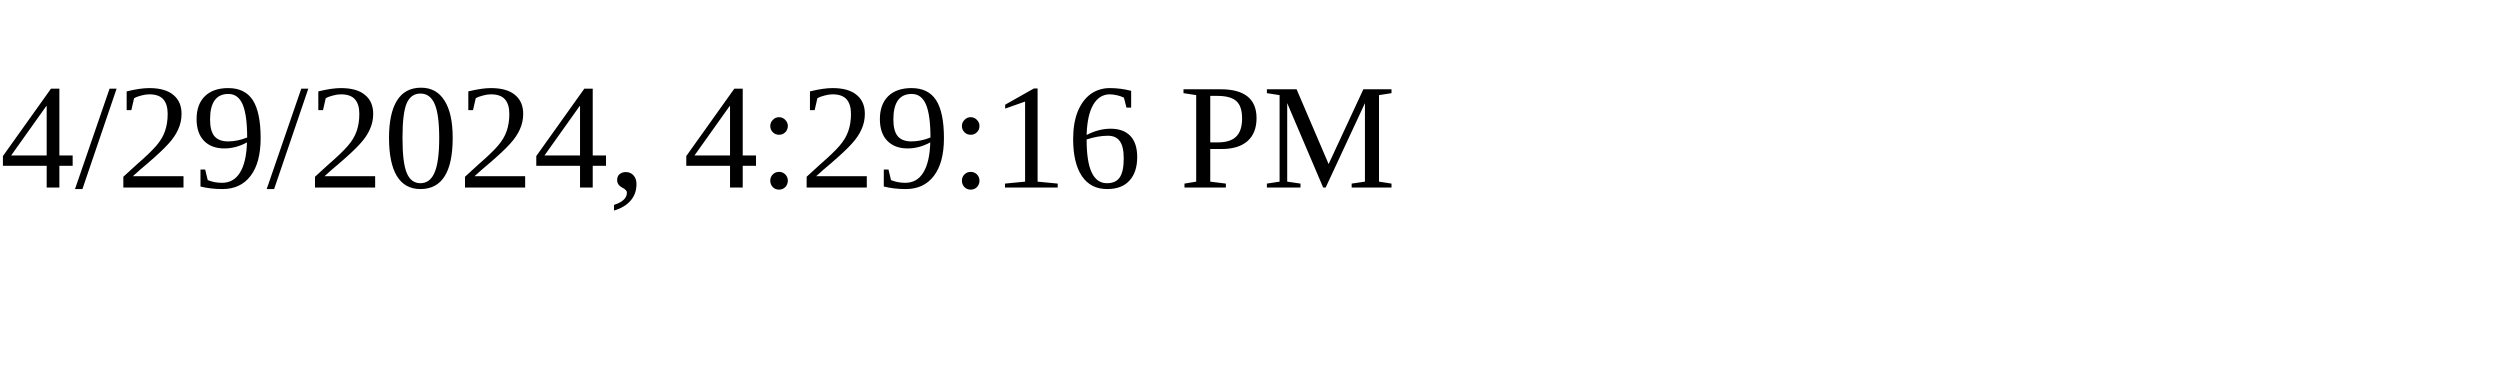
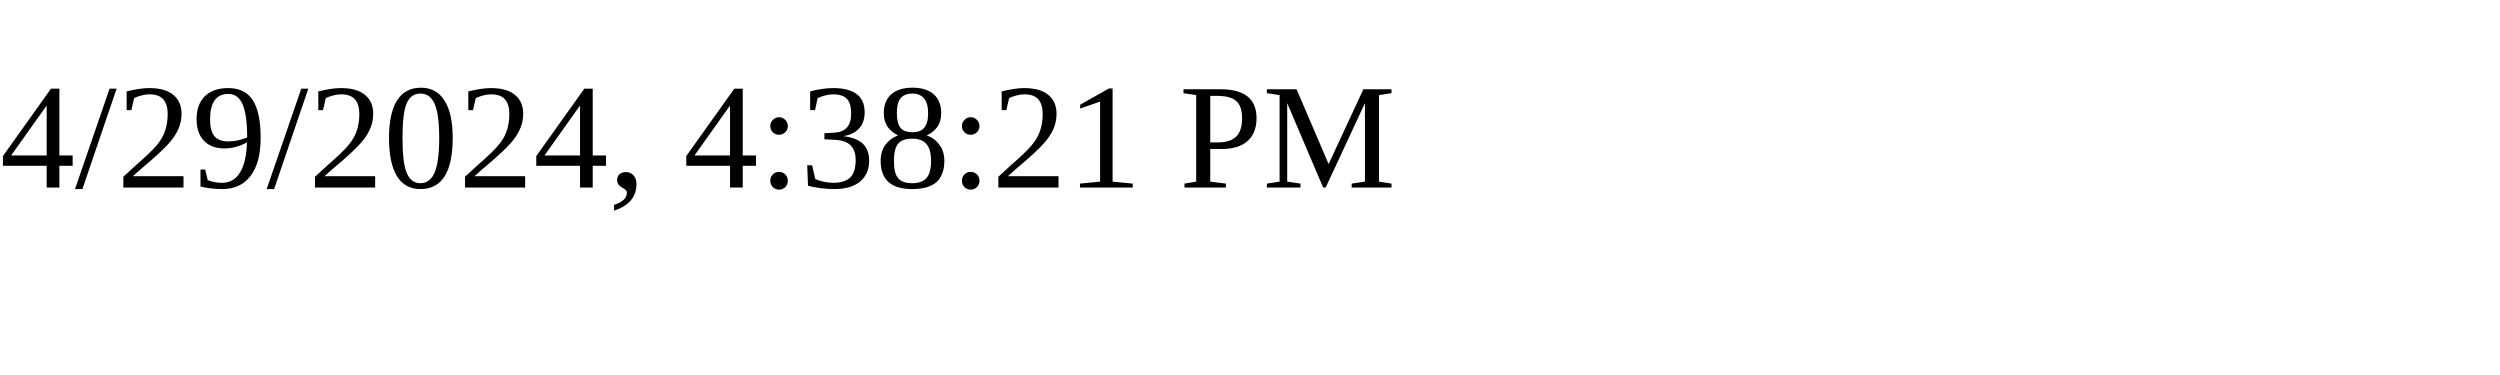
<svg xmlns="http://www.w3.org/2000/svg" height="30" width="200">
-   <text x="0" y="15">4/29/2024, 4:29:16 PM</text>
+   <text x="0" y="15">4/29/2024, 4:38:21 PM</text>
</svg>
